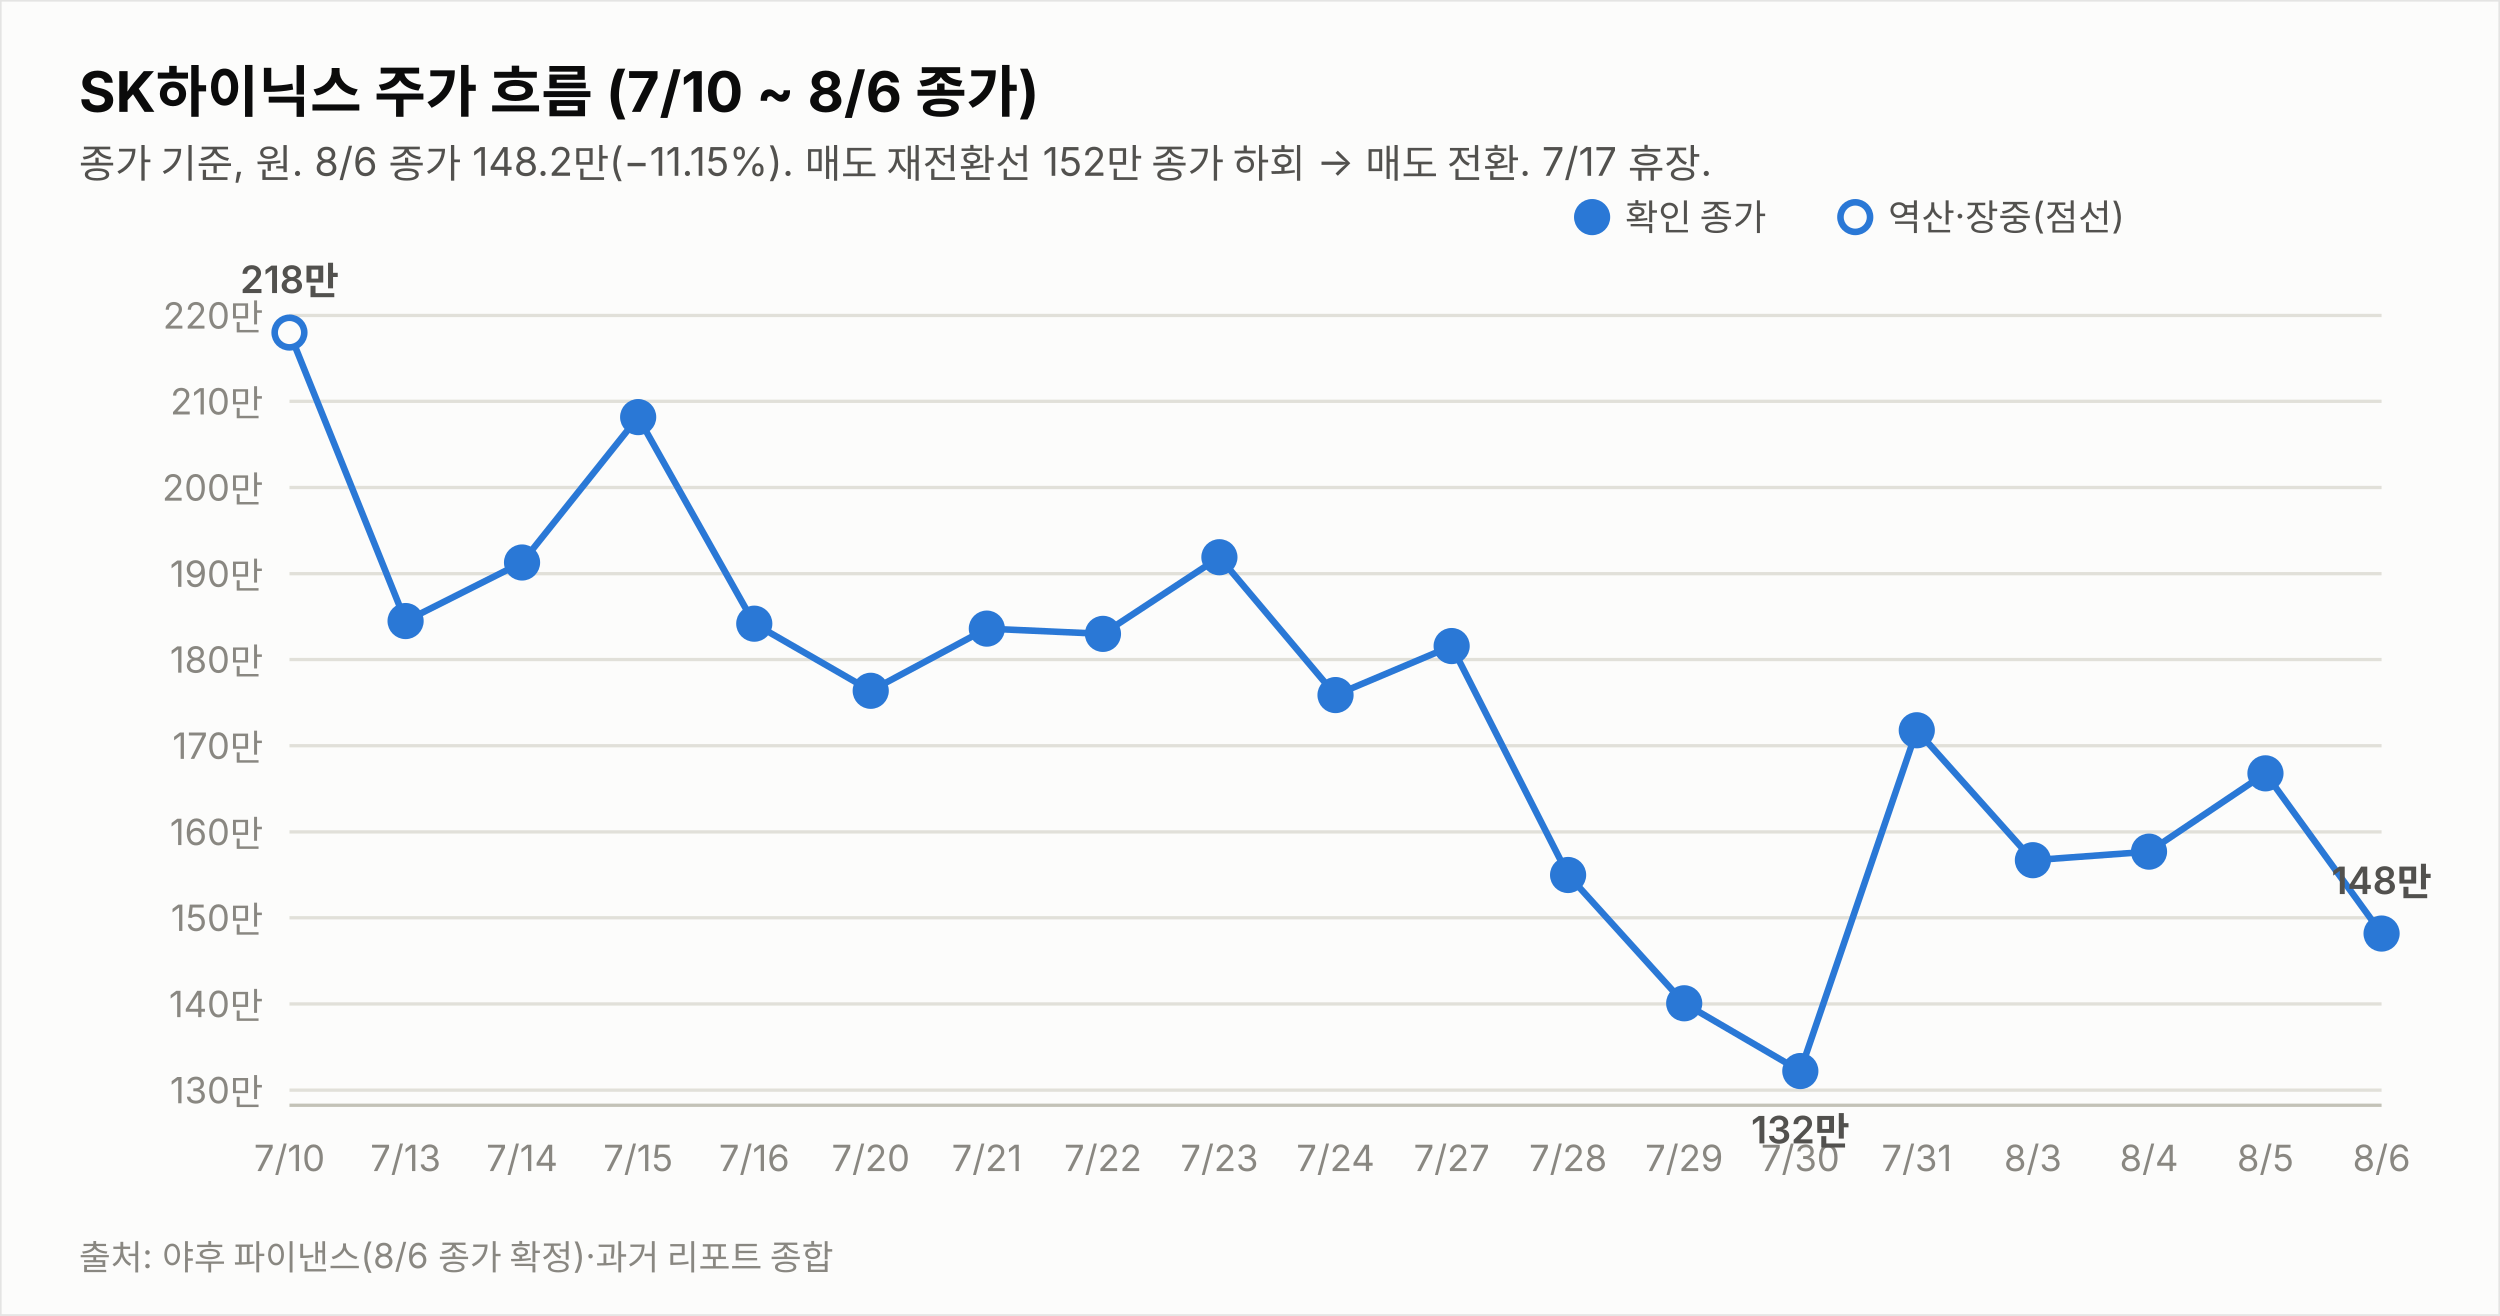
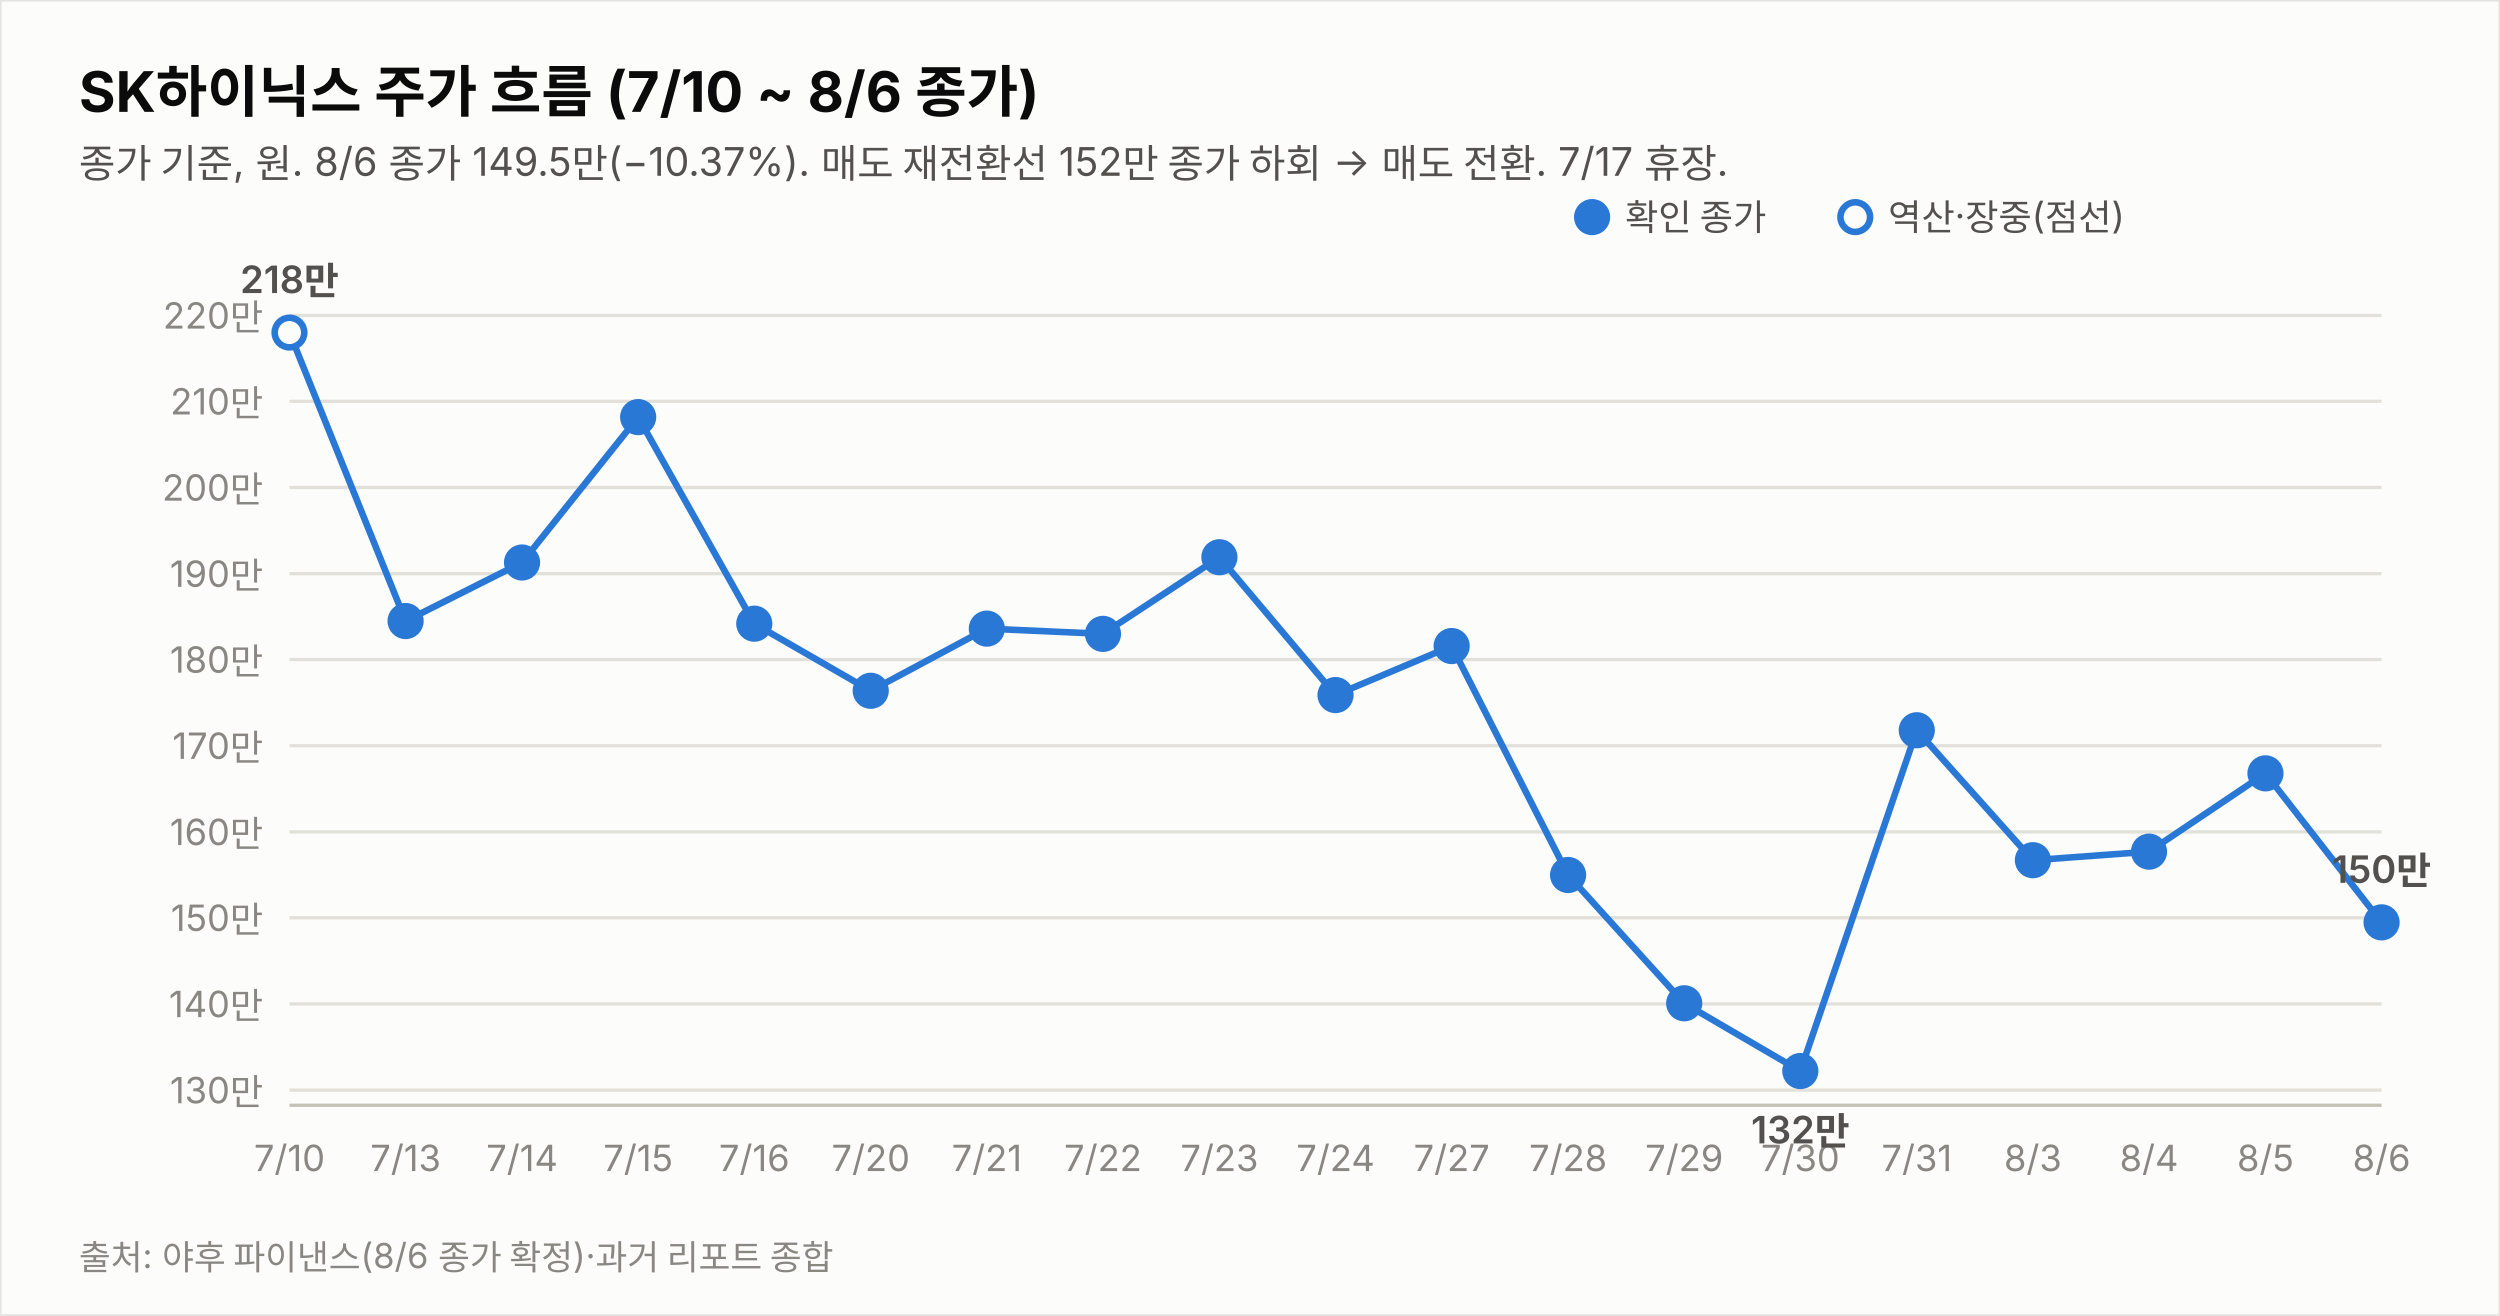
<svg xmlns="http://www.w3.org/2000/svg" width="760" height="400" viewBox="0 0 760 400" font-family="system-ui,-apple-system,&quot;Segoe UI&quot;,&quot;Malgun Gothic&quot;,&quot;Apple SD Gothic Neo&quot;,sans-serif">
  <rect width="760" height="400" fill="#fcfcfb" stroke="rgba(11,11,11,0.10)" />
  <text x="24" y="34" font-size="17" font-weight="700" fill="#0b0b0b">SK하이닉스 주가 흐름 (7/10 ~ 8/6 종가)</text>
-   <text x="24" y="54" font-size="12" fill="#52514e">종가 기준, 원. 8/6 종가 148.2만(−11.15%). 매도 재전환선 152만 종가 하회 → 매도 전환. 7/17 휴장.</text>
+   <text x="24" y="54" font-size="12" fill="#52514e">종가 기준, 원. 8/6 종가 149.5만(−10.37%). 매도 재전환선 152만 종가 하회 → 매도 전환. 7/17 휴장.</text>
  <line x1="88" y1="331.4" x2="724" y2="331.4" stroke="#e1e0d9" stroke-width="1" />
  <text x="80" y="335.4" font-size="11" fill="#898781" text-anchor="end" style="font-variant-numeric:tabular-nums">130만</text>
  <line x1="88" y1="305.2" x2="724" y2="305.2" stroke="#e1e0d9" stroke-width="1" />
  <text x="80" y="309.2" font-size="11" fill="#898781" text-anchor="end" style="font-variant-numeric:tabular-nums">140만</text>
  <line x1="88" y1="279.0" x2="724" y2="279.0" stroke="#e1e0d9" stroke-width="1" />
  <text x="80" y="283.0" font-size="11" fill="#898781" text-anchor="end" style="font-variant-numeric:tabular-nums">150만</text>
  <line x1="88" y1="252.9" x2="724" y2="252.9" stroke="#e1e0d9" stroke-width="1" />
  <text x="80" y="256.9" font-size="11" fill="#898781" text-anchor="end" style="font-variant-numeric:tabular-nums">160만</text>
  <line x1="88" y1="226.7" x2="724" y2="226.7" stroke="#e1e0d9" stroke-width="1" />
  <text x="80" y="230.7" font-size="11" fill="#898781" text-anchor="end" style="font-variant-numeric:tabular-nums">170만</text>
  <line x1="88" y1="200.5" x2="724" y2="200.5" stroke="#e1e0d9" stroke-width="1" />
  <text x="80" y="204.5" font-size="11" fill="#898781" text-anchor="end" style="font-variant-numeric:tabular-nums">180만</text>
  <line x1="88" y1="174.4" x2="724" y2="174.4" stroke="#e1e0d9" stroke-width="1" />
  <text x="80" y="178.4" font-size="11" fill="#898781" text-anchor="end" style="font-variant-numeric:tabular-nums">190만</text>
  <line x1="88" y1="148.2" x2="724" y2="148.2" stroke="#e1e0d9" stroke-width="1" />
  <text x="80" y="152.2" font-size="11" fill="#898781" text-anchor="end" style="font-variant-numeric:tabular-nums">200만</text>
  <line x1="88" y1="122.0" x2="724" y2="122.0" stroke="#e1e0d9" stroke-width="1" />
  <text x="80" y="126.0" font-size="11" fill="#898781" text-anchor="end" style="font-variant-numeric:tabular-nums">210만</text>
  <line x1="88" y1="95.9" x2="724" y2="95.9" stroke="#e1e0d9" stroke-width="1" />
  <text x="80" y="99.9" font-size="11" fill="#898781" text-anchor="end" style="font-variant-numeric:tabular-nums">220만</text>
  <line x1="88" y1="336" x2="724" y2="336" stroke="#c3c2b7" stroke-width="1" />
-   <path d="M88.0,101.1 L123.3,188.8 L158.7,171.0 L194.0,126.8 L229.3,189.6 L264.7,210.0 L300.0,191.1 L335.3,192.7 L370.7,169.4 L406.0,211.3 L441.3,196.4 L476.7,266.0 L512.0,305.0 L547.3,325.6 L582.7,222.0 L618.0,261.5 L653.3,258.9 L688.7,235.1 L724.0,283.8" fill="none" stroke="#2a78d6" stroke-width="2" />
+   <path d="M88.0,101.1 L123.3,188.8 L158.7,171.0 L194.0,126.8 L229.3,189.6 L264.7,210.0 L300.0,191.1 L335.3,192.7 L370.7,169.4 L406.0,211.3 L441.3,196.4 L476.7,266.0 L512.0,305.0 L547.3,325.6 L582.7,222.0 L618.0,261.5 L653.3,258.9 L688.7,235.1 L724.0,280.4" fill="none" stroke="#2a78d6" stroke-width="2" />
  <circle cx="88.0" cy="101.1" r="4.5" fill="#fcfcfb" stroke="#2a78d6" stroke-width="2" />
  <text x="88.0" y="356" font-size="11" fill="#898781" text-anchor="middle">7/10</text>
  <text x="88.0" y="89.1" font-size="11.5" font-weight="600" fill="#52514e" text-anchor="middle" style="font-variant-numeric:tabular-nums">218만</text>
  <circle cx="123.3" cy="188.8" r="4.5" fill="#2a78d6" stroke="#2a78d6" stroke-width="2" />
  <text x="123.3" y="356" font-size="11" fill="#898781" text-anchor="middle">7/13</text>
  <circle cx="158.7" cy="171.0" r="4.5" fill="#2a78d6" stroke="#2a78d6" stroke-width="2" />
  <text x="158.7" y="356" font-size="11" fill="#898781" text-anchor="middle">7/14</text>
  <circle cx="194.0" cy="126.8" r="4.5" fill="#2a78d6" stroke="#2a78d6" stroke-width="2" />
  <text x="194.0" y="356" font-size="11" fill="#898781" text-anchor="middle">7/15</text>
  <circle cx="229.3" cy="189.6" r="4.5" fill="#2a78d6" stroke="#2a78d6" stroke-width="2" />
  <text x="229.3" y="356" font-size="11" fill="#898781" text-anchor="middle">7/16</text>
  <circle cx="264.7" cy="210.0" r="4.5" fill="#2a78d6" stroke="#2a78d6" stroke-width="2" />
  <text x="264.7" y="356" font-size="11" fill="#898781" text-anchor="middle">7/20</text>
  <circle cx="300.0" cy="191.1" r="4.5" fill="#2a78d6" stroke="#2a78d6" stroke-width="2" />
  <text x="300.0" y="356" font-size="11" fill="#898781" text-anchor="middle">7/21</text>
  <circle cx="335.3" cy="192.7" r="4.5" fill="#2a78d6" stroke="#2a78d6" stroke-width="2" />
  <text x="335.3" y="356" font-size="11" fill="#898781" text-anchor="middle">7/22</text>
  <circle cx="370.7" cy="169.4" r="4.5" fill="#2a78d6" stroke="#2a78d6" stroke-width="2" />
  <text x="370.7" y="356" font-size="11" fill="#898781" text-anchor="middle">7/23</text>
  <circle cx="406.0" cy="211.3" r="4.5" fill="#2a78d6" stroke="#2a78d6" stroke-width="2" />
  <text x="406.0" y="356" font-size="11" fill="#898781" text-anchor="middle">7/24</text>
  <circle cx="441.3" cy="196.4" r="4.5" fill="#2a78d6" stroke="#2a78d6" stroke-width="2" />
  <text x="441.3" y="356" font-size="11" fill="#898781" text-anchor="middle">7/27</text>
  <circle cx="476.7" cy="266.0" r="4.5" fill="#2a78d6" stroke="#2a78d6" stroke-width="2" />
  <text x="476.7" y="356" font-size="11" fill="#898781" text-anchor="middle">7/28</text>
  <circle cx="512.0" cy="305.0" r="4.5" fill="#2a78d6" stroke="#2a78d6" stroke-width="2" />
  <text x="512.0" y="356" font-size="11" fill="#898781" text-anchor="middle">7/29</text>
  <circle cx="547.3" cy="325.6" r="4.5" fill="#2a78d6" stroke="#2a78d6" stroke-width="2" />
  <text x="547.3" y="356" font-size="11" fill="#898781" text-anchor="middle">7/30</text>
  <text x="547.3" y="347.6" font-size="11.5" font-weight="600" fill="#52514e" text-anchor="middle" style="font-variant-numeric:tabular-nums">132만</text>
  <circle cx="582.7" cy="222.0" r="4.5" fill="#2a78d6" stroke="#2a78d6" stroke-width="2" />
  <text x="582.7" y="356" font-size="11" fill="#898781" text-anchor="middle">7/31</text>
  <circle cx="618.0" cy="261.5" r="4.5" fill="#2a78d6" stroke="#2a78d6" stroke-width="2" />
  <text x="618.0" y="356" font-size="11" fill="#898781" text-anchor="middle">8/3</text>
  <circle cx="653.3" cy="258.9" r="4.5" fill="#2a78d6" stroke="#2a78d6" stroke-width="2" />
  <text x="653.3" y="356" font-size="11" fill="#898781" text-anchor="middle">8/4</text>
  <circle cx="688.7" cy="235.1" r="4.5" fill="#2a78d6" stroke="#2a78d6" stroke-width="2" />
  <text x="688.7" y="356" font-size="11" fill="#898781" text-anchor="middle">8/5</text>
-   <circle cx="724.0" cy="283.8" r="4.5" fill="#2a78d6" stroke="#2a78d6" stroke-width="2" />
+   <circle cx="724.0" cy="280.4" r="4.5" fill="#2a78d6" stroke="#2a78d6" stroke-width="2" />
  <text x="724.0" y="356" font-size="11" fill="#898781" text-anchor="middle">8/6</text>
-   <text x="724.0" y="271.8" font-size="11.5" font-weight="600" fill="#52514e" text-anchor="middle" style="font-variant-numeric:tabular-nums">148만</text>
+   <text x="724.0" y="268.4" font-size="11.5" font-weight="600" fill="#52514e" text-anchor="middle" style="font-variant-numeric:tabular-nums">150만</text>
  <circle cx="484" cy="66" r="4.5" fill="#2a78d6" stroke="#2a78d6" stroke-width="2" />
  <text x="494" y="70" font-size="11" fill="#52514e">확인 종가</text>
  <circle cx="564" cy="66" r="4.5" fill="#fcfcfb" stroke="#2a78d6" stroke-width="2" />
  <text x="574" y="70" font-size="11" fill="#52514e">역산·장중(점선)</text>
  <text x="24" y="386" font-size="10.5" fill="#898781">출처: 야후 파이낸스(8/6 종가 확정)·과거 리포트 종합</text>
</svg>
